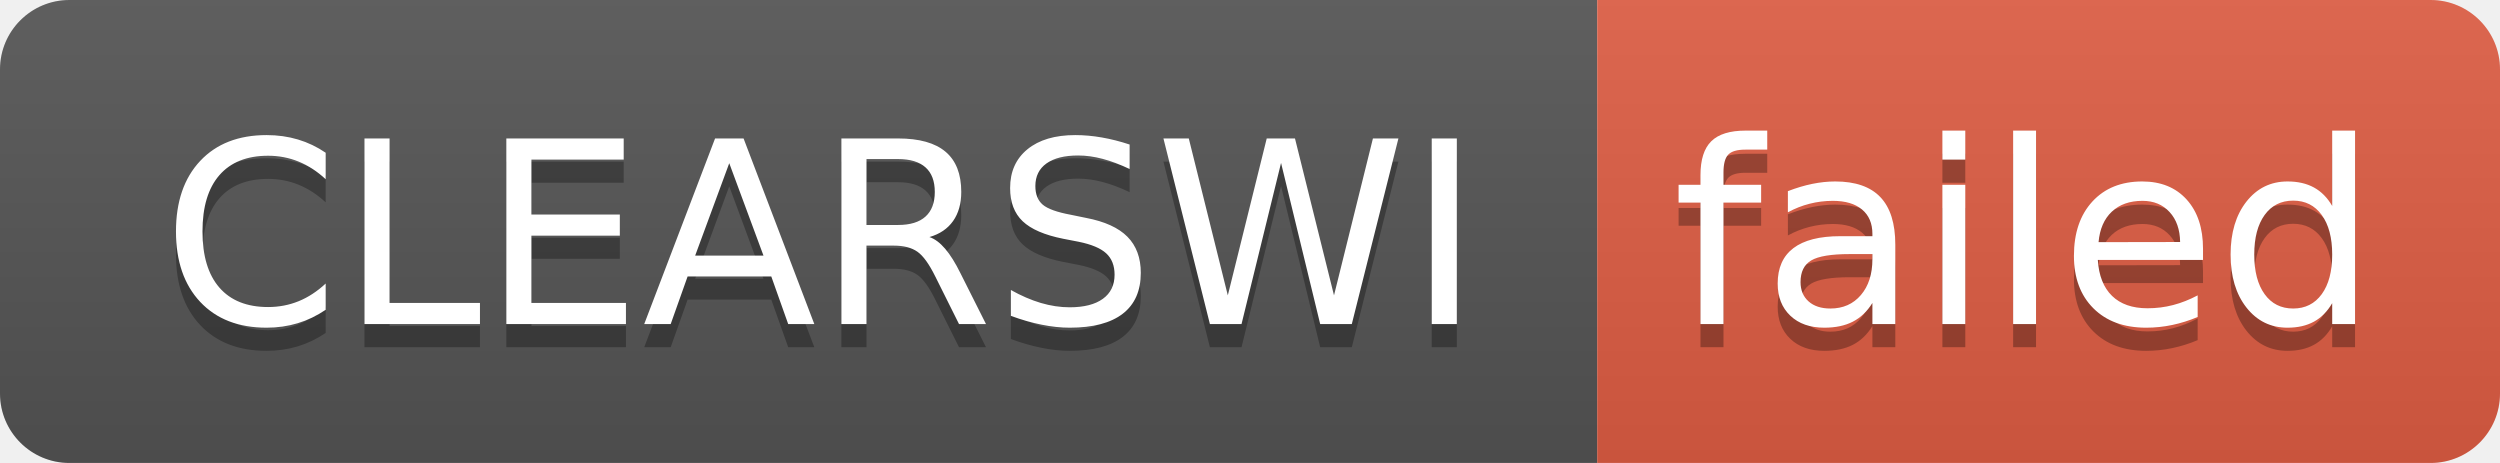
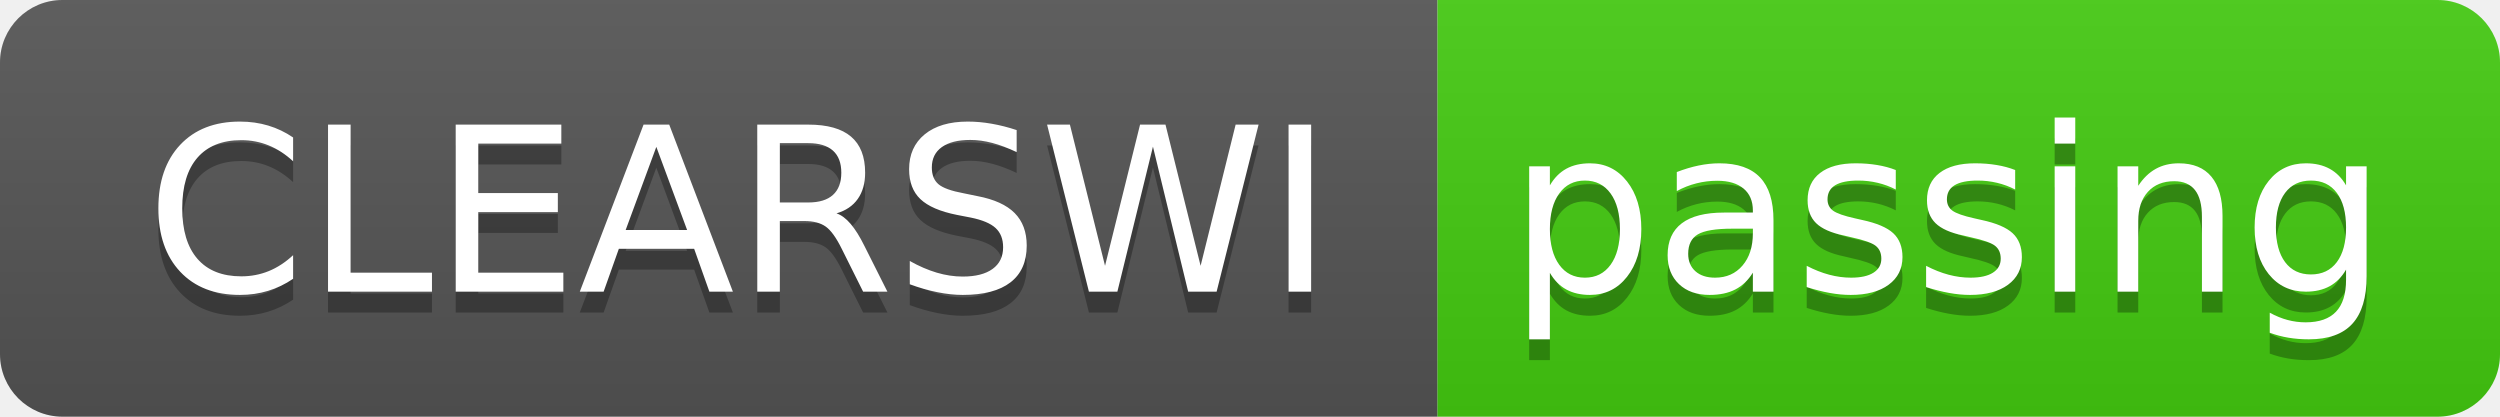
- <svg xmlns="http://www.w3.org/2000/svg" width="108" height="20" role="img" aria-label="CLEARSWI: failed">
+ <svg xmlns="http://www.w3.org/2000/svg" width="120" height="20" role="img" aria-label="CLEARSWI: passing">
  <linearGradient id="s" x2="0" y2="100%">
    <stop offset="0" stop-color="#bbb" stop-opacity=".1" />
    <stop offset="1" stop-opacity=".1" />
  </linearGradient>
  <clipPath id="r">
-     <rect width="108" height="20" rx="3" fill="#fff" />
+     <rect width="120" height="20" rx="3" fill="#fff" />
  </clipPath>
  <g clip-path="url(#r)">
    <rect width="69" height="20" fill="#555" />
-     <rect x="69" width="39" height="20" fill="#e05d44" />
-     <rect width="108" height="20" fill="url(#s)" />
+     <rect x="69" width="51" height="20" fill="#4c1" />
+     <rect width="120" height="20" fill="url(#s)" />
  </g>
  <g fill="#fff" text-anchor="middle" font-family="Verdana,Geneva,DejaVu Sans,sans-serif" text-rendering="geometricPrecision" font-size="110">
    <text aria-hidden="true" x="355" y="150" fill="#010101" fill-opacity=".3" transform="scale(.1)" textLength="590">CLEARSWI</text>
    <text x="355" y="140" transform="scale(.1)" fill="#fff" textLength="590">CLEARSWI</text>
-     <text aria-hidden="true" x="875" y="150" fill="#010101" fill-opacity=".3" transform="scale(.1)" textLength="290">failed</text>
-     <text x="875" y="140" transform="scale(.1)" fill="#fff" textLength="290">failed</text>
+     <text aria-hidden="true" x="935" y="150" fill="#010101" fill-opacity=".3" transform="scale(.1)" textLength="410">passing</text>
+     <text x="935" y="140" transform="scale(.1)" fill="#fff" textLength="410">passing</text>
  </g>
</svg>
